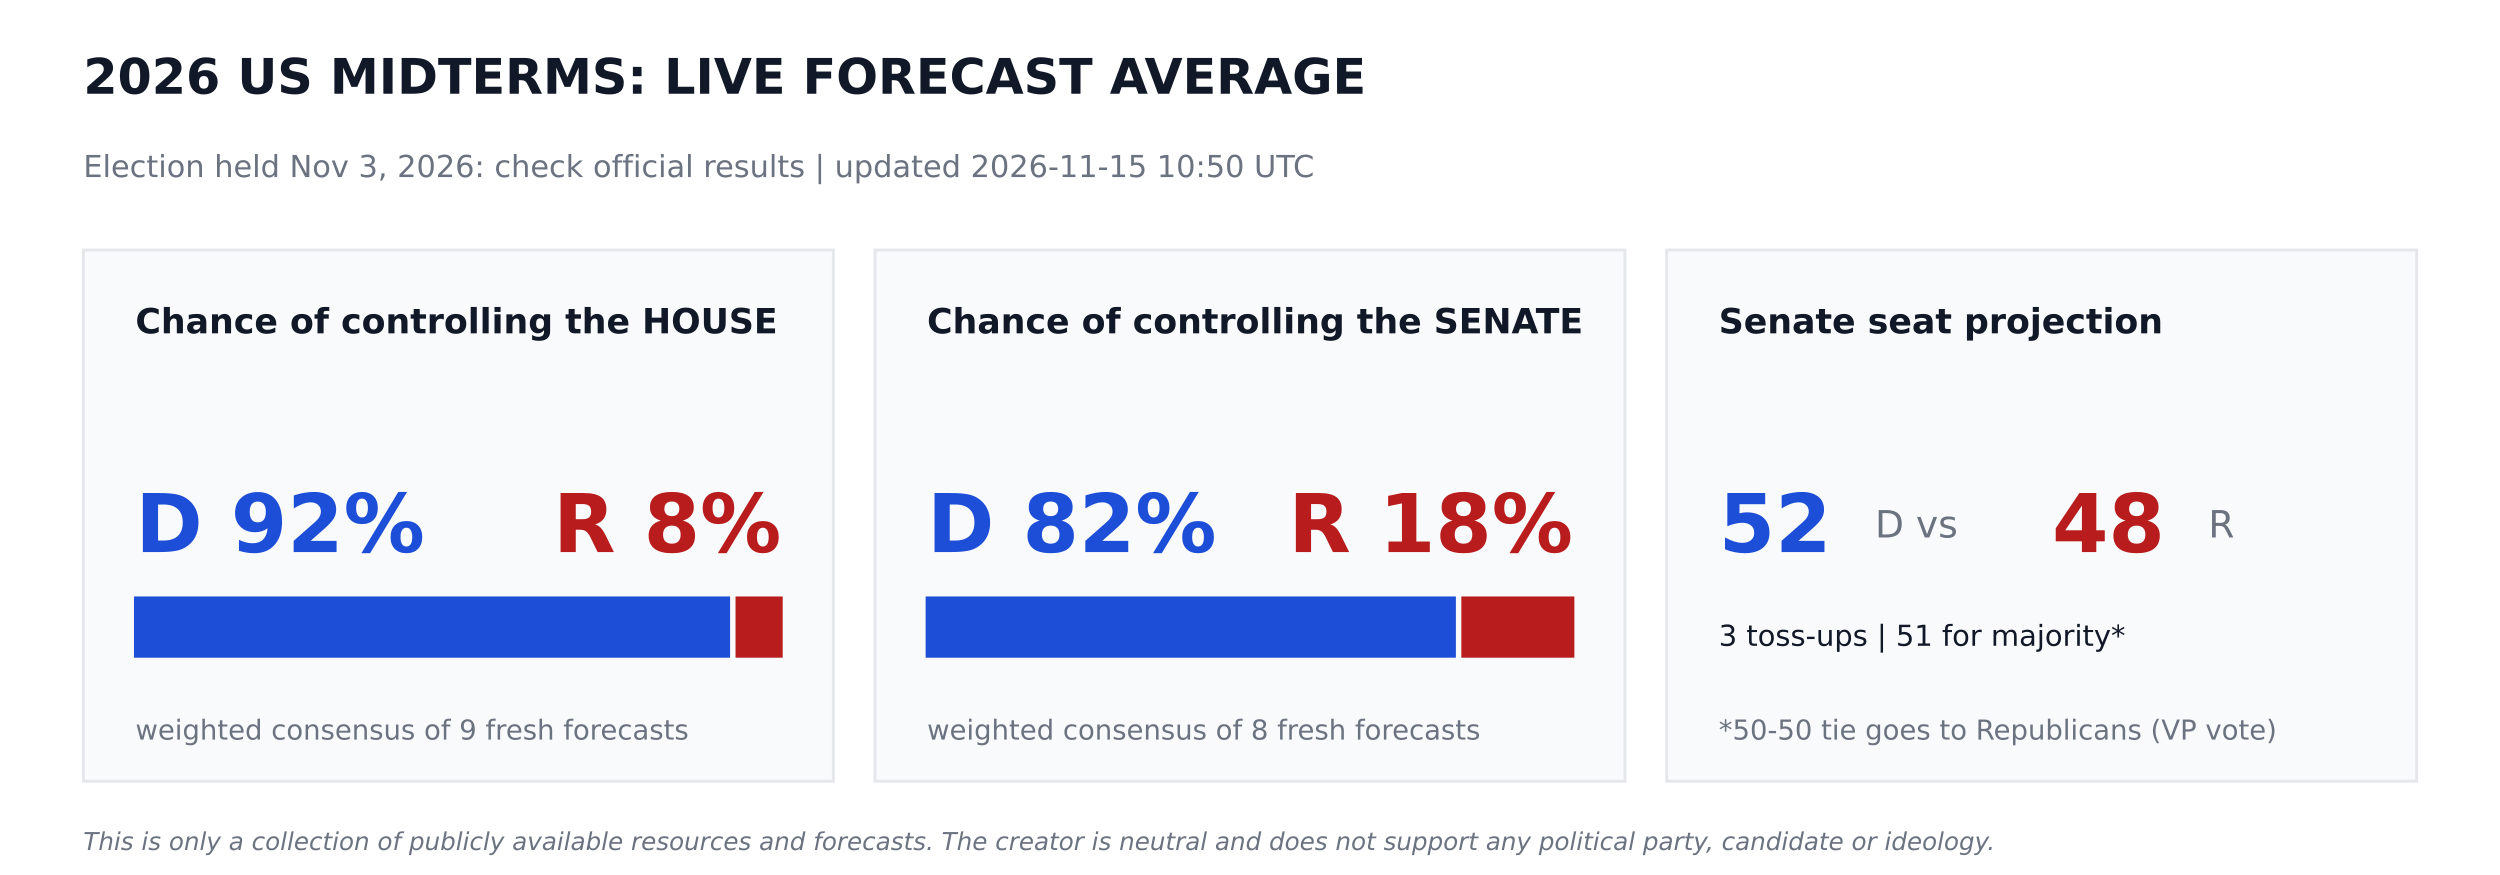
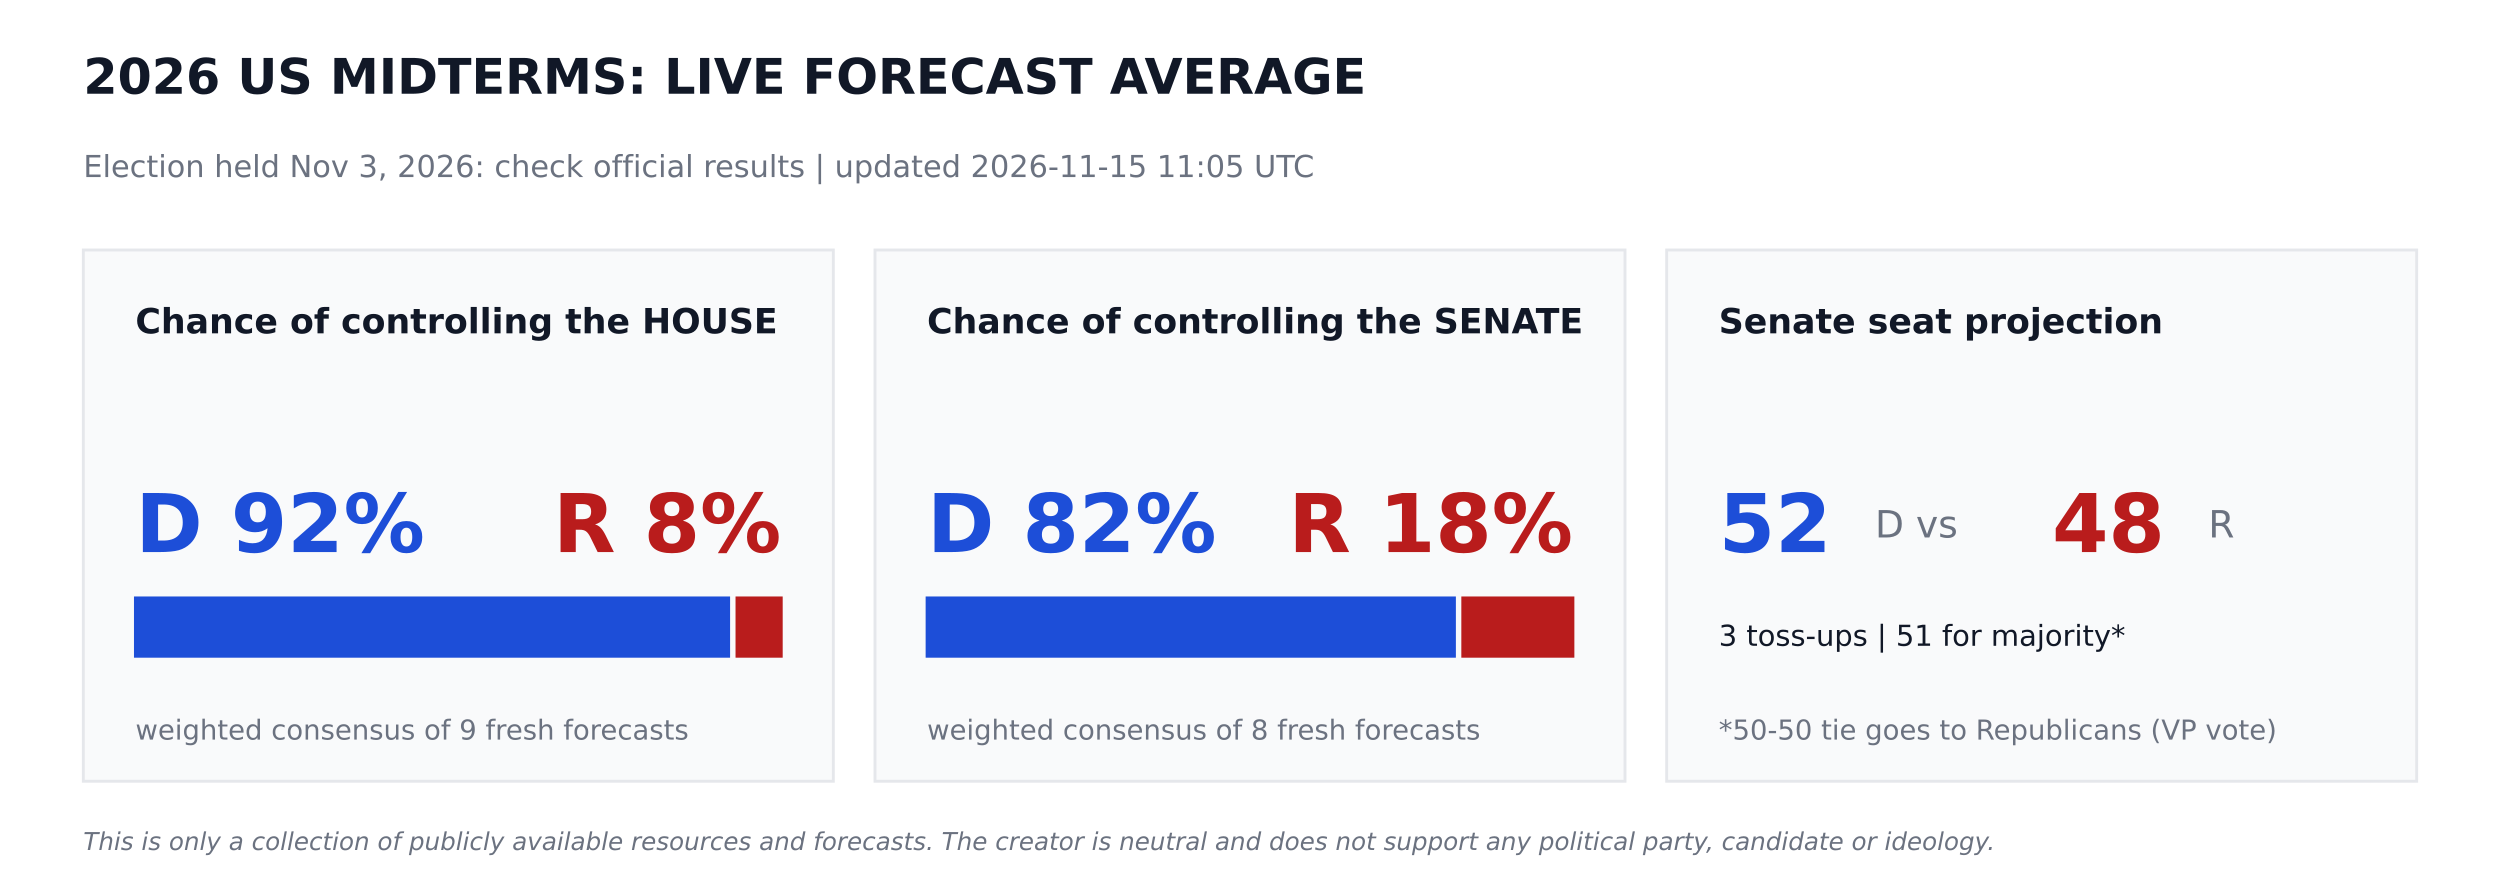
<svg xmlns="http://www.w3.org/2000/svg" width="864pt" height="302.4pt" viewBox="0 0 864 302.4" version="1.1">
  <defs>
    <style type="text/css">*{stroke-linejoin: round; stroke-linecap: butt}</style>
  </defs>
  <g id="figure_1">
    <g id="patch_1">
      <path d="M 0 302.4  L 864 302.4  L 864 0  L 0 0  z " style="fill: #ffffff" />
    </g>
    <g id="axes_1">
      <g id="patch_2">
-         <path d="M 28.8 270  L 288 270  L 288 86.4  L 28.8 86.4  z " clip-path="url(#p436724f2e5)" style="fill: #f9fafb; stroke: #e5e7eb; stroke-linejoin: miter" />
+         <path d="M 28.8 270  L 288 270  L 288 86.4  L 28.8 86.4  z " clip-path="url(#p6a6b384f54)" style="fill: #f9fafb; stroke: #e5e7eb; stroke-linejoin: miter" />
      </g>
      <g id="patch_3">
-         <path d="M 46.8 226.8  L 251.82 226.8  L 251.82 206.64  L 46.8 206.64  z " clip-path="url(#p436724f2e5)" style="fill: #1d4ed8; stroke: #1d4ed8; stroke-linejoin: miter" />
+         <path d="M 46.8 226.8  L 251.82 226.8  L 251.82 206.64  L 46.8 206.64  z " clip-path="url(#p6a6b384f54)" style="fill: #1d4ed8; stroke: #1d4ed8; stroke-linejoin: miter" />
      </g>
      <g id="patch_4">
-         <path d="M 254.7 226.8  L 270 226.8  L 270 206.64  L 254.7 206.64  z " clip-path="url(#p436724f2e5)" style="fill: #b91c1c; stroke: #b91c1c; stroke-linejoin: miter" />
+         <path d="M 254.7 226.8  L 270 226.8  L 270 206.64  L 254.7 206.64  z " clip-path="url(#p6a6b384f54)" style="fill: #b91c1c; stroke: #b91c1c; stroke-linejoin: miter" />
      </g>
      <g id="patch_5">
-         <path d="M 302.4 270  L 561.6 270  L 561.6 86.4  L 302.4 86.4  z " clip-path="url(#p436724f2e5)" style="fill: #f9fafb; stroke: #e5e7eb; stroke-linejoin: miter" />
+         <path d="M 302.4 270  L 561.6 270  L 561.6 86.4  L 302.4 86.4  z " clip-path="url(#p6a6b384f54)" style="fill: #f9fafb; stroke: #e5e7eb; stroke-linejoin: miter" />
      </g>
      <g id="patch_6">
-         <path d="M 320.4 226.8  L 502.654 226.8  L 502.654 206.64  L 320.4 206.64  z " clip-path="url(#p436724f2e5)" style="fill: #1d4ed8; stroke: #1d4ed8; stroke-linejoin: miter" />
+         <path d="M 320.4 226.8  L 502.654 226.8  L 502.654 206.64  L 320.4 206.64  z " clip-path="url(#p6a6b384f54)" style="fill: #1d4ed8; stroke: #1d4ed8; stroke-linejoin: miter" />
      </g>
      <g id="patch_7">
-         <path d="M 505.534 226.8  L 543.6 226.8  L 543.6 206.64  L 505.534 206.64  z " clip-path="url(#p436724f2e5)" style="fill: #b91c1c; stroke: #b91c1c; stroke-linejoin: miter" />
+         <path d="M 505.534 226.8  L 543.6 226.8  L 543.6 206.64  L 505.534 206.64  z " clip-path="url(#p6a6b384f54)" style="fill: #b91c1c; stroke: #b91c1c; stroke-linejoin: miter" />
      </g>
      <g id="patch_8">
-         <path d="M 576 270  L 835.2 270  L 835.2 86.4  L 576 86.4  z " clip-path="url(#p436724f2e5)" style="fill: #f9fafb; stroke: #e5e7eb; stroke-linejoin: miter" />
+         <path d="M 576 270  L 835.2 270  L 835.2 86.4  L 576 86.4  z " clip-path="url(#p6a6b384f54)" style="fill: #f9fafb; stroke: #e5e7eb; stroke-linejoin: miter" />
      </g>
      <g id="text_1">
        <text style="font-weight: 700; font-size: 17px; font-family: 'DejaVu Sans'; text-anchor: start; fill: #111827" x="28.8" y="32.4" transform="rotate(-0 28.8 32.4)">2026 US MIDTERMS: LIVE FORECAST AVERAGE</text>
      </g>
      <g id="text_2">
-         <text style="font-size: 10.5px; font-family: 'DejaVu Sans'; text-anchor: start; fill: #6b7280" x="28.8" y="61.2" transform="rotate(-0 28.8 61.2)">Election held Nov 3, 2026: check official results   |   updated 2026-11-15 10:50 UTC</text>
+         <text style="font-size: 10.5px; font-family: 'DejaVu Sans'; text-anchor: start; fill: #6b7280" x="28.8" y="61.2" transform="rotate(-0 28.8 61.2)">Election held Nov 3, 2026: check official results   |   updated 2026-11-15 11:05 UTC</text>
      </g>
      <g id="text_3">
        <text style="font-weight: 700; font-size: 12px; font-family: 'DejaVu Sans'; text-anchor: start; fill: #111827" x="46.8" y="115.2" transform="rotate(-0 46.8 115.2)">Chance of controlling the HOUSE</text>
      </g>
      <g id="text_4">
        <text style="font-weight: 700; font-size: 28px; font-family: 'DejaVu Sans'; text-anchor: start; fill: #1d4ed8" x="46.8" y="190.8" transform="rotate(-0 46.8 190.8)">D 92%</text>
      </g>
      <g id="text_5">
        <text style="font-weight: 700; font-size: 28px; font-family: 'DejaVu Sans'; text-anchor: end; fill: #b91c1c" x="270" y="190.8" transform="rotate(-0 270 190.8)">R 8%</text>
      </g>
      <g id="text_6">
        <text style="font-size: 9.5px; font-family: 'DejaVu Sans'; text-anchor: start; fill: #6b7280" x="46.8" y="255.6" transform="rotate(-0 46.8 255.6)">weighted consensus of 9 fresh forecasts</text>
      </g>
      <g id="text_7">
        <text style="font-weight: 700; font-size: 12px; font-family: 'DejaVu Sans'; text-anchor: start; fill: #111827" x="320.4" y="115.2" transform="rotate(-0 320.4 115.2)">Chance of controlling the SENATE</text>
      </g>
      <g id="text_8">
        <text style="font-weight: 700; font-size: 28px; font-family: 'DejaVu Sans'; text-anchor: start; fill: #1d4ed8" x="320.4" y="190.8" transform="rotate(-0 320.4 190.8)">D 82%</text>
      </g>
      <g id="text_9">
        <text style="font-weight: 700; font-size: 28px; font-family: 'DejaVu Sans'; text-anchor: end; fill: #b91c1c" x="543.6" y="190.8" transform="rotate(-0 543.6 190.8)">R 18%</text>
      </g>
      <g id="text_10">
        <text style="font-size: 9.5px; font-family: 'DejaVu Sans'; text-anchor: start; fill: #6b7280" x="320.4" y="255.6" transform="rotate(-0 320.4 255.6)">weighted consensus of 8 fresh forecasts</text>
      </g>
      <g id="text_11">
        <text style="font-weight: 700; font-size: 12px; font-family: 'DejaVu Sans'; text-anchor: start; fill: #111827" x="594" y="115.2" transform="rotate(-0 594 115.2)">Senate seat projection</text>
      </g>
      <g id="text_12">
        <text style="font-weight: 700; font-size: 28px; font-family: 'DejaVu Sans'; text-anchor: start; fill: #1d4ed8" x="594" y="190.8" transform="rotate(-0 594 190.8)">52</text>
      </g>
      <g id="text_13">
        <text style="font-size: 13px; font-family: 'DejaVu Sans'; text-anchor: start; fill: #6b7280" x="648" y="185.76" transform="rotate(-0 648 185.76)">D  vs</text>
      </g>
      <g id="text_14">
        <text style="font-weight: 700; font-size: 28px; font-family: 'DejaVu Sans'; text-anchor: start; fill: #b91c1c" x="709.2" y="190.8" transform="rotate(-0 709.2 190.8)">48</text>
      </g>
      <g id="text_15">
        <text style="font-size: 13px; font-family: 'DejaVu Sans'; text-anchor: start; fill: #6b7280" x="763.2" y="185.76" transform="rotate(-0 763.2 185.76)">R</text>
      </g>
      <g id="text_16">
        <text style="font-size: 10px; font-family: 'DejaVu Sans'; text-anchor: start; fill: #111827" x="594" y="223.2" transform="rotate(-0 594 223.2)">3 toss-ups  |  51 for majority*</text>
      </g>
      <g id="text_17">
        <text style="font-size: 9.5px; font-family: 'DejaVu Sans'; text-anchor: start; fill: #6b7280" x="594" y="255.6" transform="rotate(-0 594 255.6)">*50-50 tie goes to Republicans (VP vote)</text>
      </g>
      <g id="text_18">
        <text style="font-style: italic; font-size: 8.5px; font-family: 'DejaVu Sans'; text-anchor: start; fill: #6b7280" x="28.8" y="293.76" transform="rotate(-0 28.8 293.76)">This is only a collection of publicly available resources and forecasts. The creator is neutral and does not support any political party, candidate or ideology.</text>
      </g>
    </g>
  </g>
  <defs>
-     <clipPath id="p436724f2e5">
+     <clipPath id="p6a6b384f54">
      <rect x="0" y="0" width="864" height="302.4" />
    </clipPath>
  </defs>
</svg>
